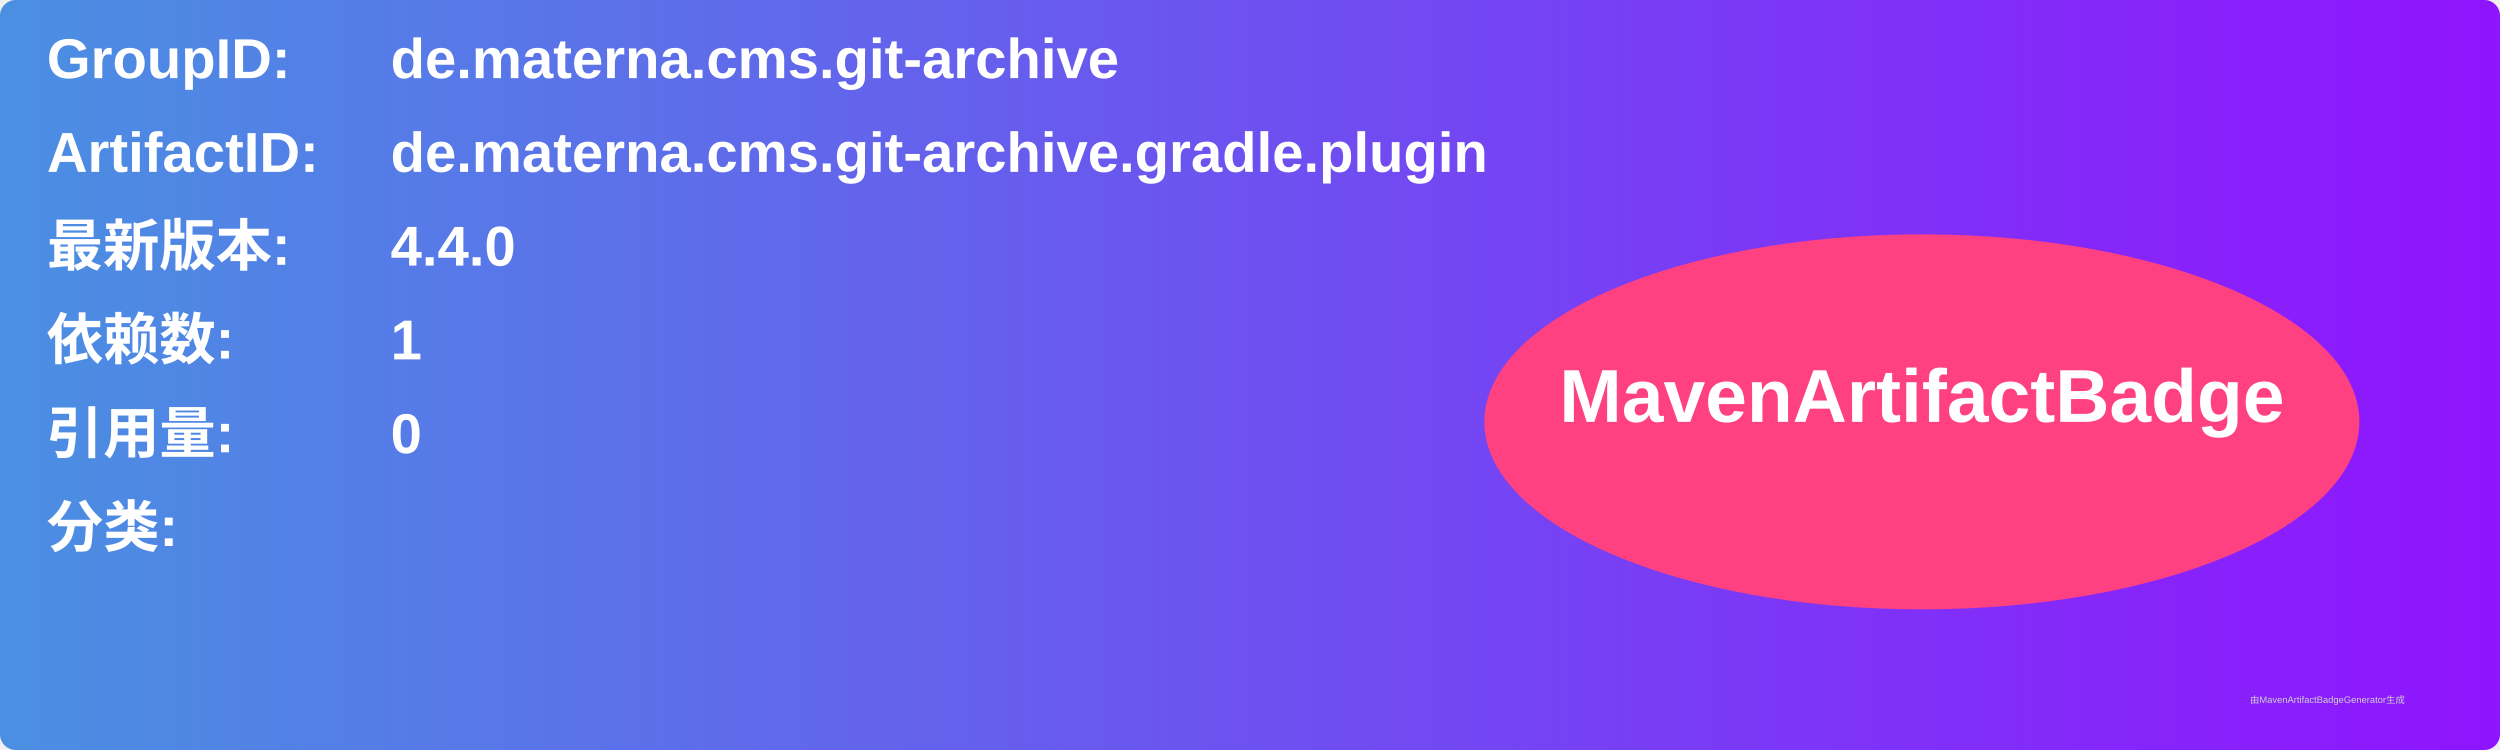
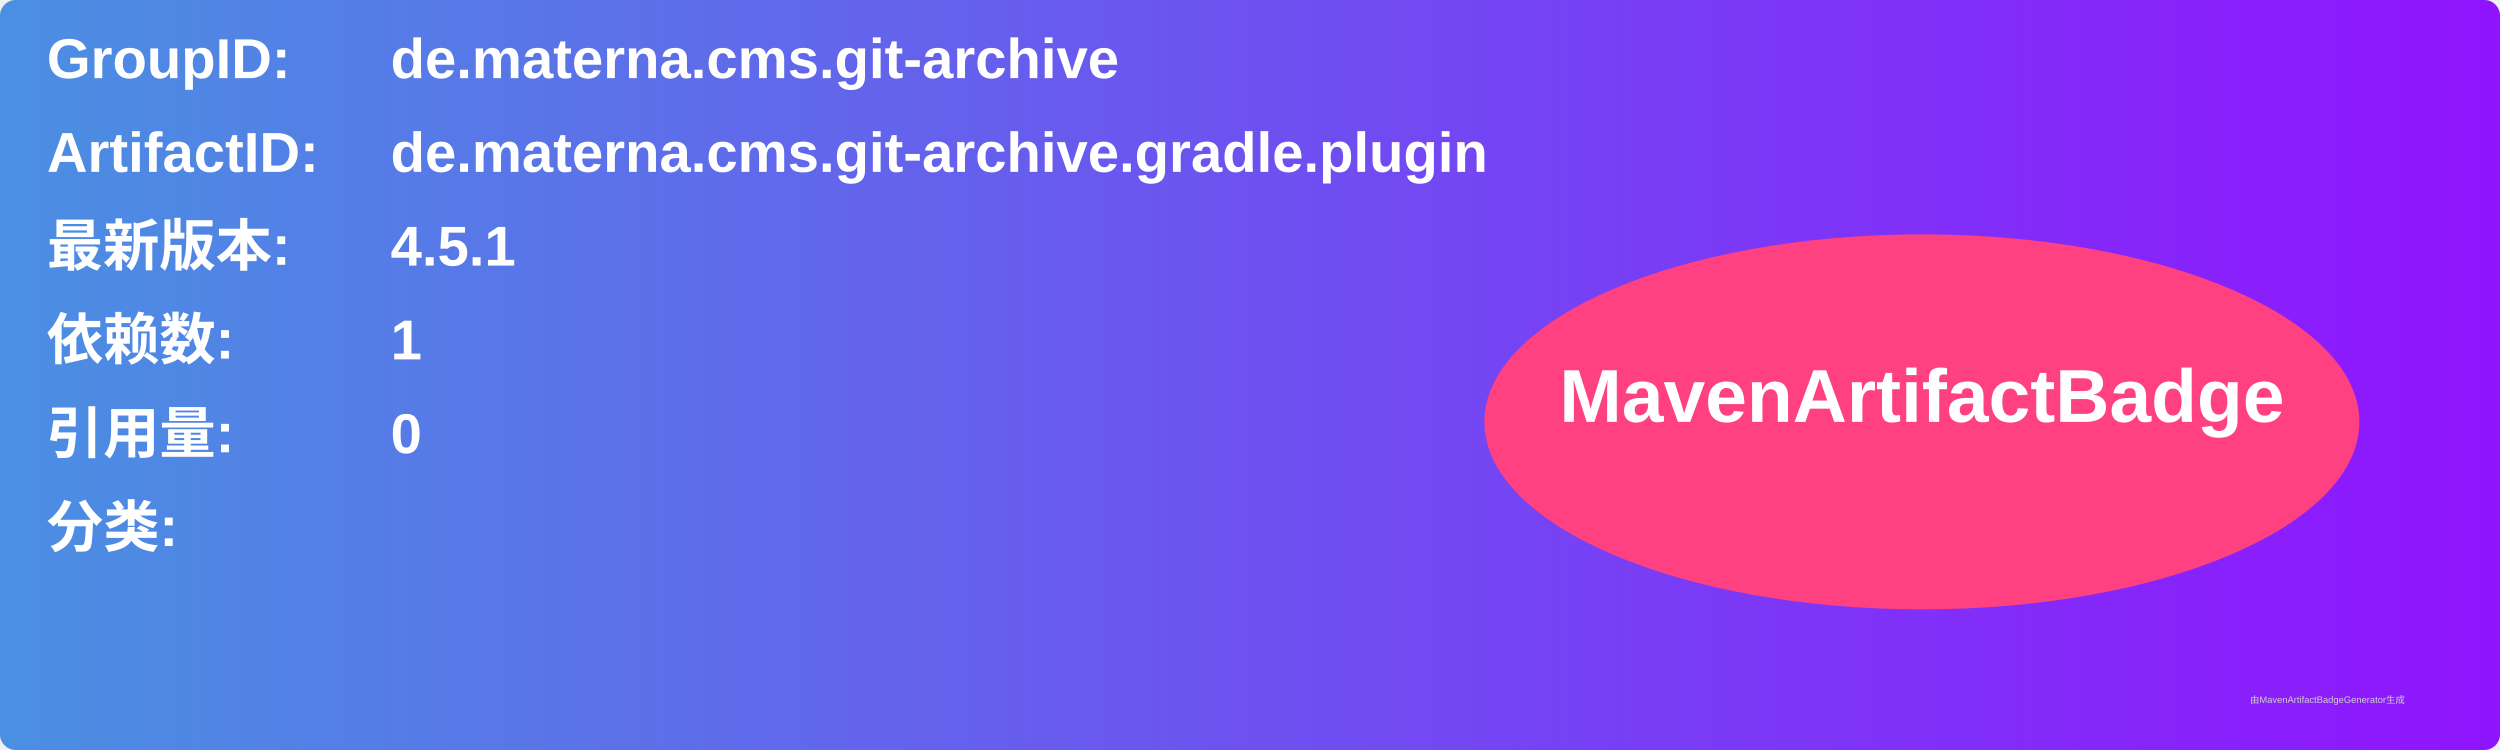
<svg xmlns="http://www.w3.org/2000/svg" width="800" height="240" viewBox="0 0 800 240">
  <linearGradient id="grad" x1="0%" y1="0%" x2="100%" y2="0%">
    <stop offset="0%" stop-color="#4a90e2" />
    <stop offset="100%" stop-color="#9013fe" />
  </linearGradient>
  <rect width="100%" height="100%" rx="5" ry="5" fill="url(#grad)" />
  <g transform="translate(15, 15)">
    <text x="0" y="10" font-family="Arial" font-size="18" fill="white" font-weight="bold" width="260">GroupID:</text>
    <text x="110" y="10" font-family="Arial" font-size="18" fill="white" font-weight="bold" width="460">de.materna.cms.git-archive</text>
    <text x="0" y="40" font-family="Arial" font-size="18" fill="white" font-weight="bold" width="260">ArtifactID:</text>
    <text x="110" y="40" font-family="Arial" font-size="18" fill="white" font-weight="bold" width="460">de.materna.cms.git-archive.gradle.plugin</text>
    <text x="0" y="70" font-family="Arial" font-size="18" fill="white" font-weight="bold">最新版本:</text>
    <text x="110" y="70" font-family="Arial" font-size="18" fill="white" font-weight="bold">
-       <tspan font-weight="bold">4.4.0</tspan>
+       <tspan font-weight="bold">4.5.1</tspan>
    </text>
    <text x="0" y="100" font-family="Arial" font-size="18" fill="white" font-weight="bold">依赖数: </text>
    <text x="110" y="100" font-family="Arial" font-size="18" fill="white">
      <tspan font-weight="bold">1</tspan>
    </text>
    <text x="0" y="130" font-family="Arial" font-size="18" fill="white" font-weight="bold">引用量: </text>
    <text x="110" y="130" font-family="Arial" font-size="18" fill="white">
      <tspan font-weight="bold">0</tspan>
    </text>
    <text x="0" y="160" font-family="Arial" font-size="18" fill="white" font-weight="bold">分类:</text>
    <text x="10" y="190" font-family="Arial" font-size="10" fill="white">
      <tspan font-weight="bold" />
    </text>
    <ellipse cx="600" cy="120" rx="140" ry="60" fill="#ff4081" />
    <text x="600" y="120" text-anchor="middle" font-family="Arial" font-size="24" fill="white" font-weight="bold">MavenArtifactBadge</text>
  </g>
  <text x="720" y="225" font-family="Arial" font-size="3" fill="#d0d0d0">由MavenArtifactBadgeGenerator生成</text>
</svg>
